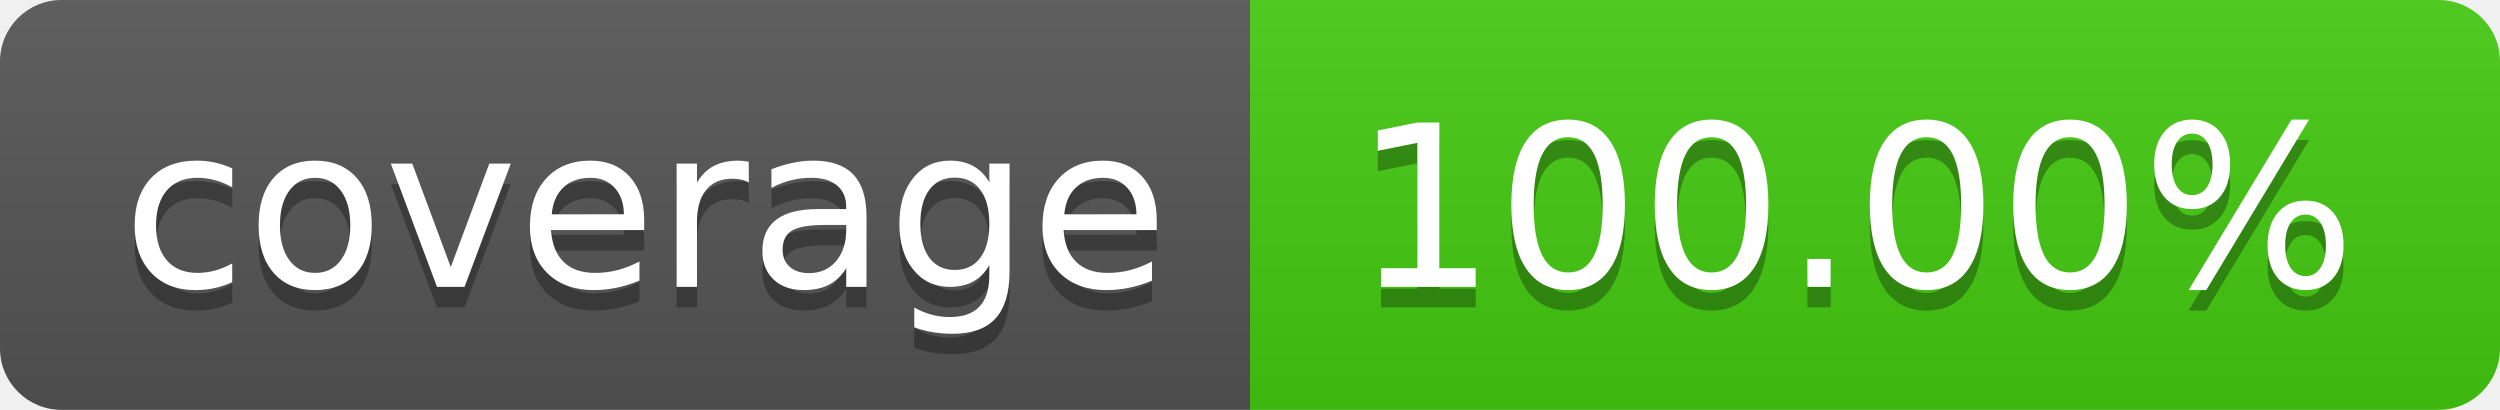
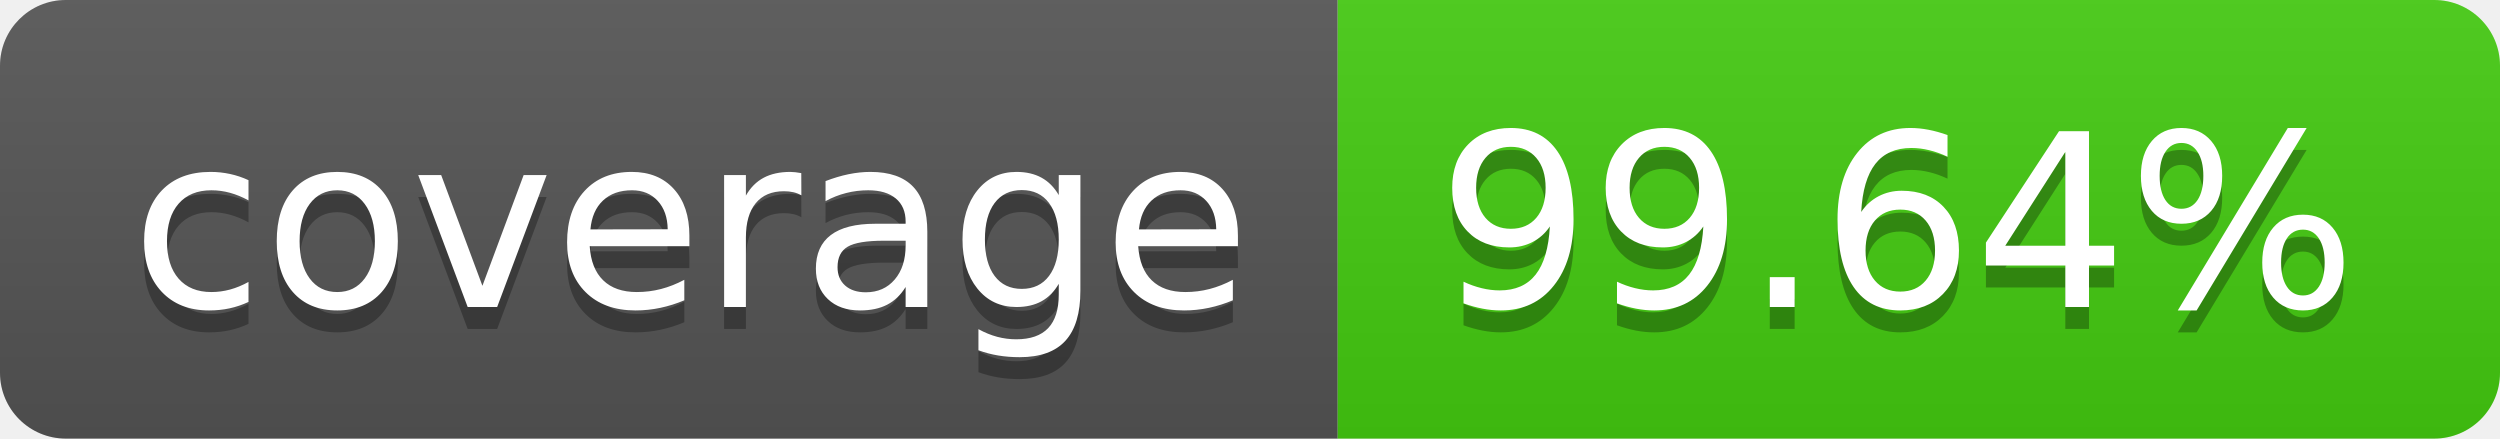
- <svg xmlns="http://www.w3.org/2000/svg" width="122" height="20" role="img" aria-label="coverage: 100.00%">
+ <svg xmlns="http://www.w3.org/2000/svg" width="114" height="20" role="img" aria-label="coverage: 99.64%">
  <linearGradient id="s" x2="0" y2="100%">
    <stop offset="0" stop-color="#bbb" stop-opacity=".1" />
    <stop offset="1" stop-opacity=".1" />
  </linearGradient>
  <clipPath id="r">
-     <rect width="122" height="20" rx="3" fill="#fff" />
+     <rect width="114" height="20" rx="3" fill="#fff" />
  </clipPath>
  <g clip-path="url(#r)">
    <rect width="61" height="20" fill="#555" />
-     <rect x="61" width="61" height="20" fill="#4c1" />
-     <rect width="122" height="20" fill="url(#s)" />
+     <rect x="61" width="53" height="20" fill="#4c1" />
+     <rect width="114" height="20" fill="url(#s)" />
  </g>
  <g fill="#fff" text-anchor="middle" font-family="Verdana,Geneva,DejaVu Sans,sans-serif" text-rendering="geometricPrecision" font-size="110">
    <text aria-hidden="true" x="315" y="150" fill="#010101" fill-opacity=".3" transform="scale(.1)" textLength="510">coverage</text>
    <text x="315" y="140" transform="scale(.1)" fill="#fff" textLength="510">coverage</text>
-     <text aria-hidden="true" x="905" y="150" fill="#010101" fill-opacity=".3" transform="scale(.1)" textLength="510">100.00%</text>
-     <text x="905" y="140" transform="scale(.1)" fill="#fff" textLength="510">100.00%</text>
+     <text aria-hidden="true" x="865" y="150" fill="#010101" fill-opacity=".3" transform="scale(.1)" textLength="430">99.64%</text>
+     <text x="865" y="140" transform="scale(.1)" fill="#fff" textLength="430">99.64%</text>
  </g>
</svg>
